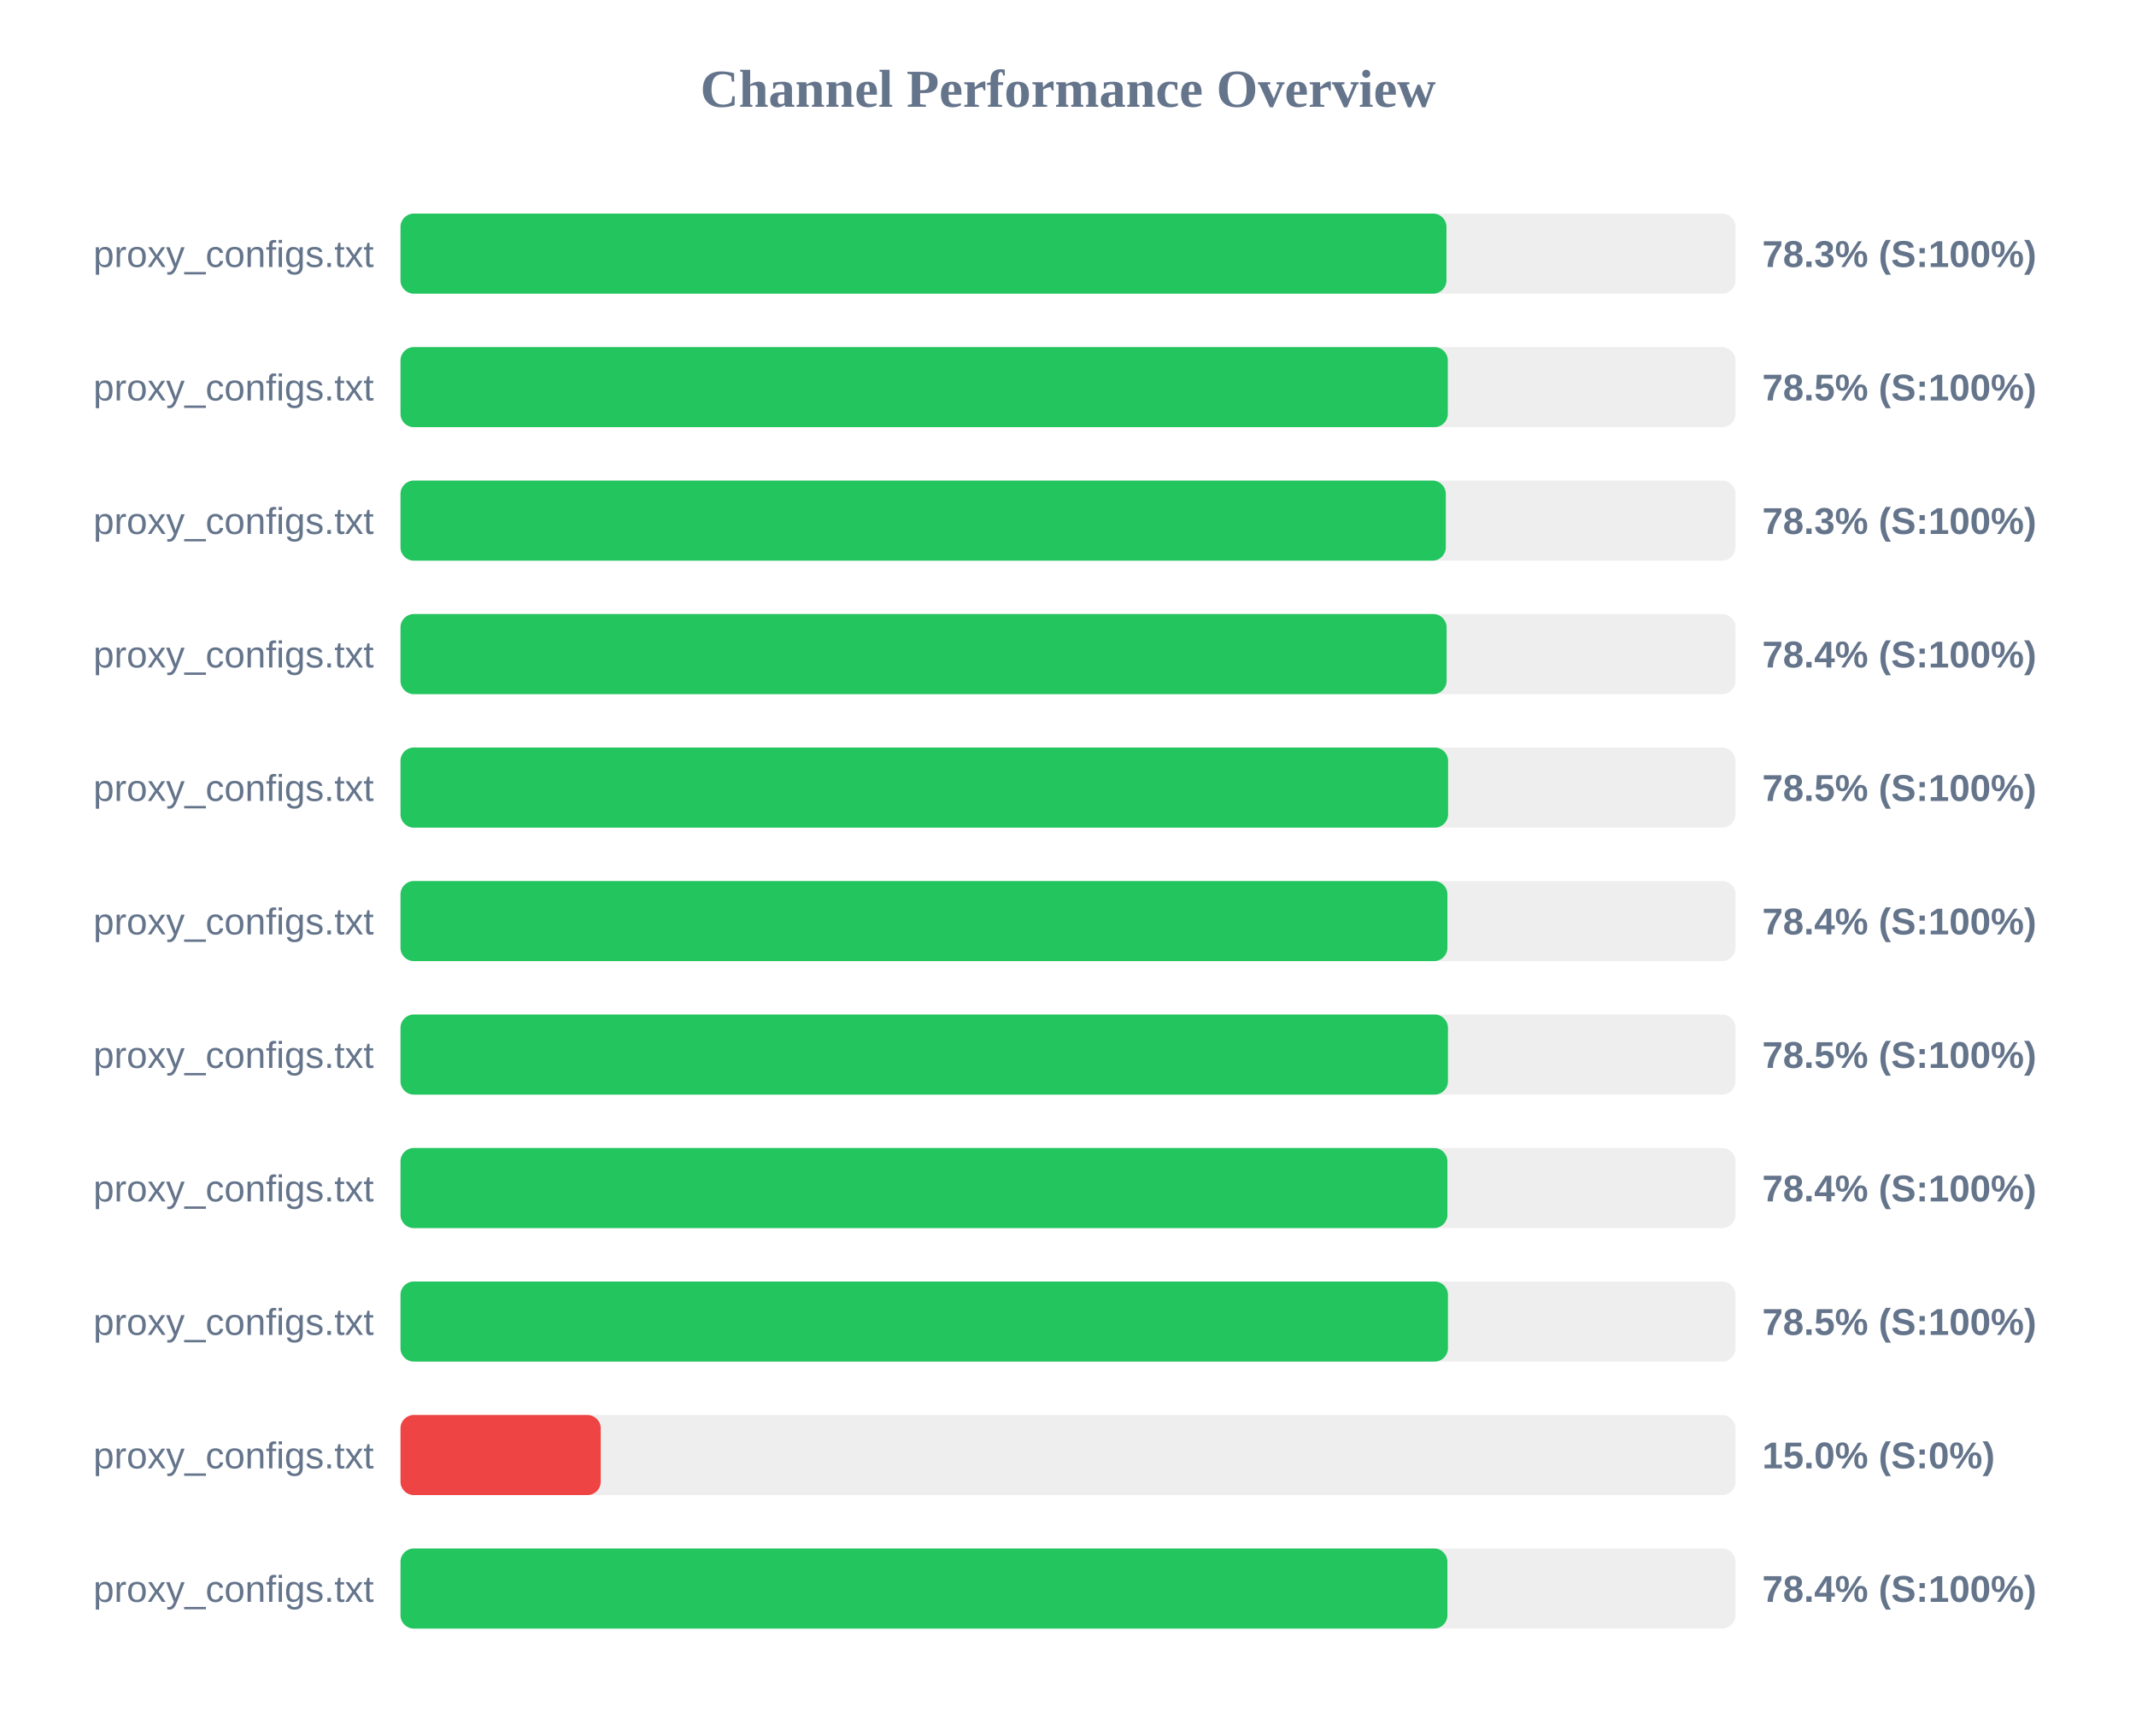
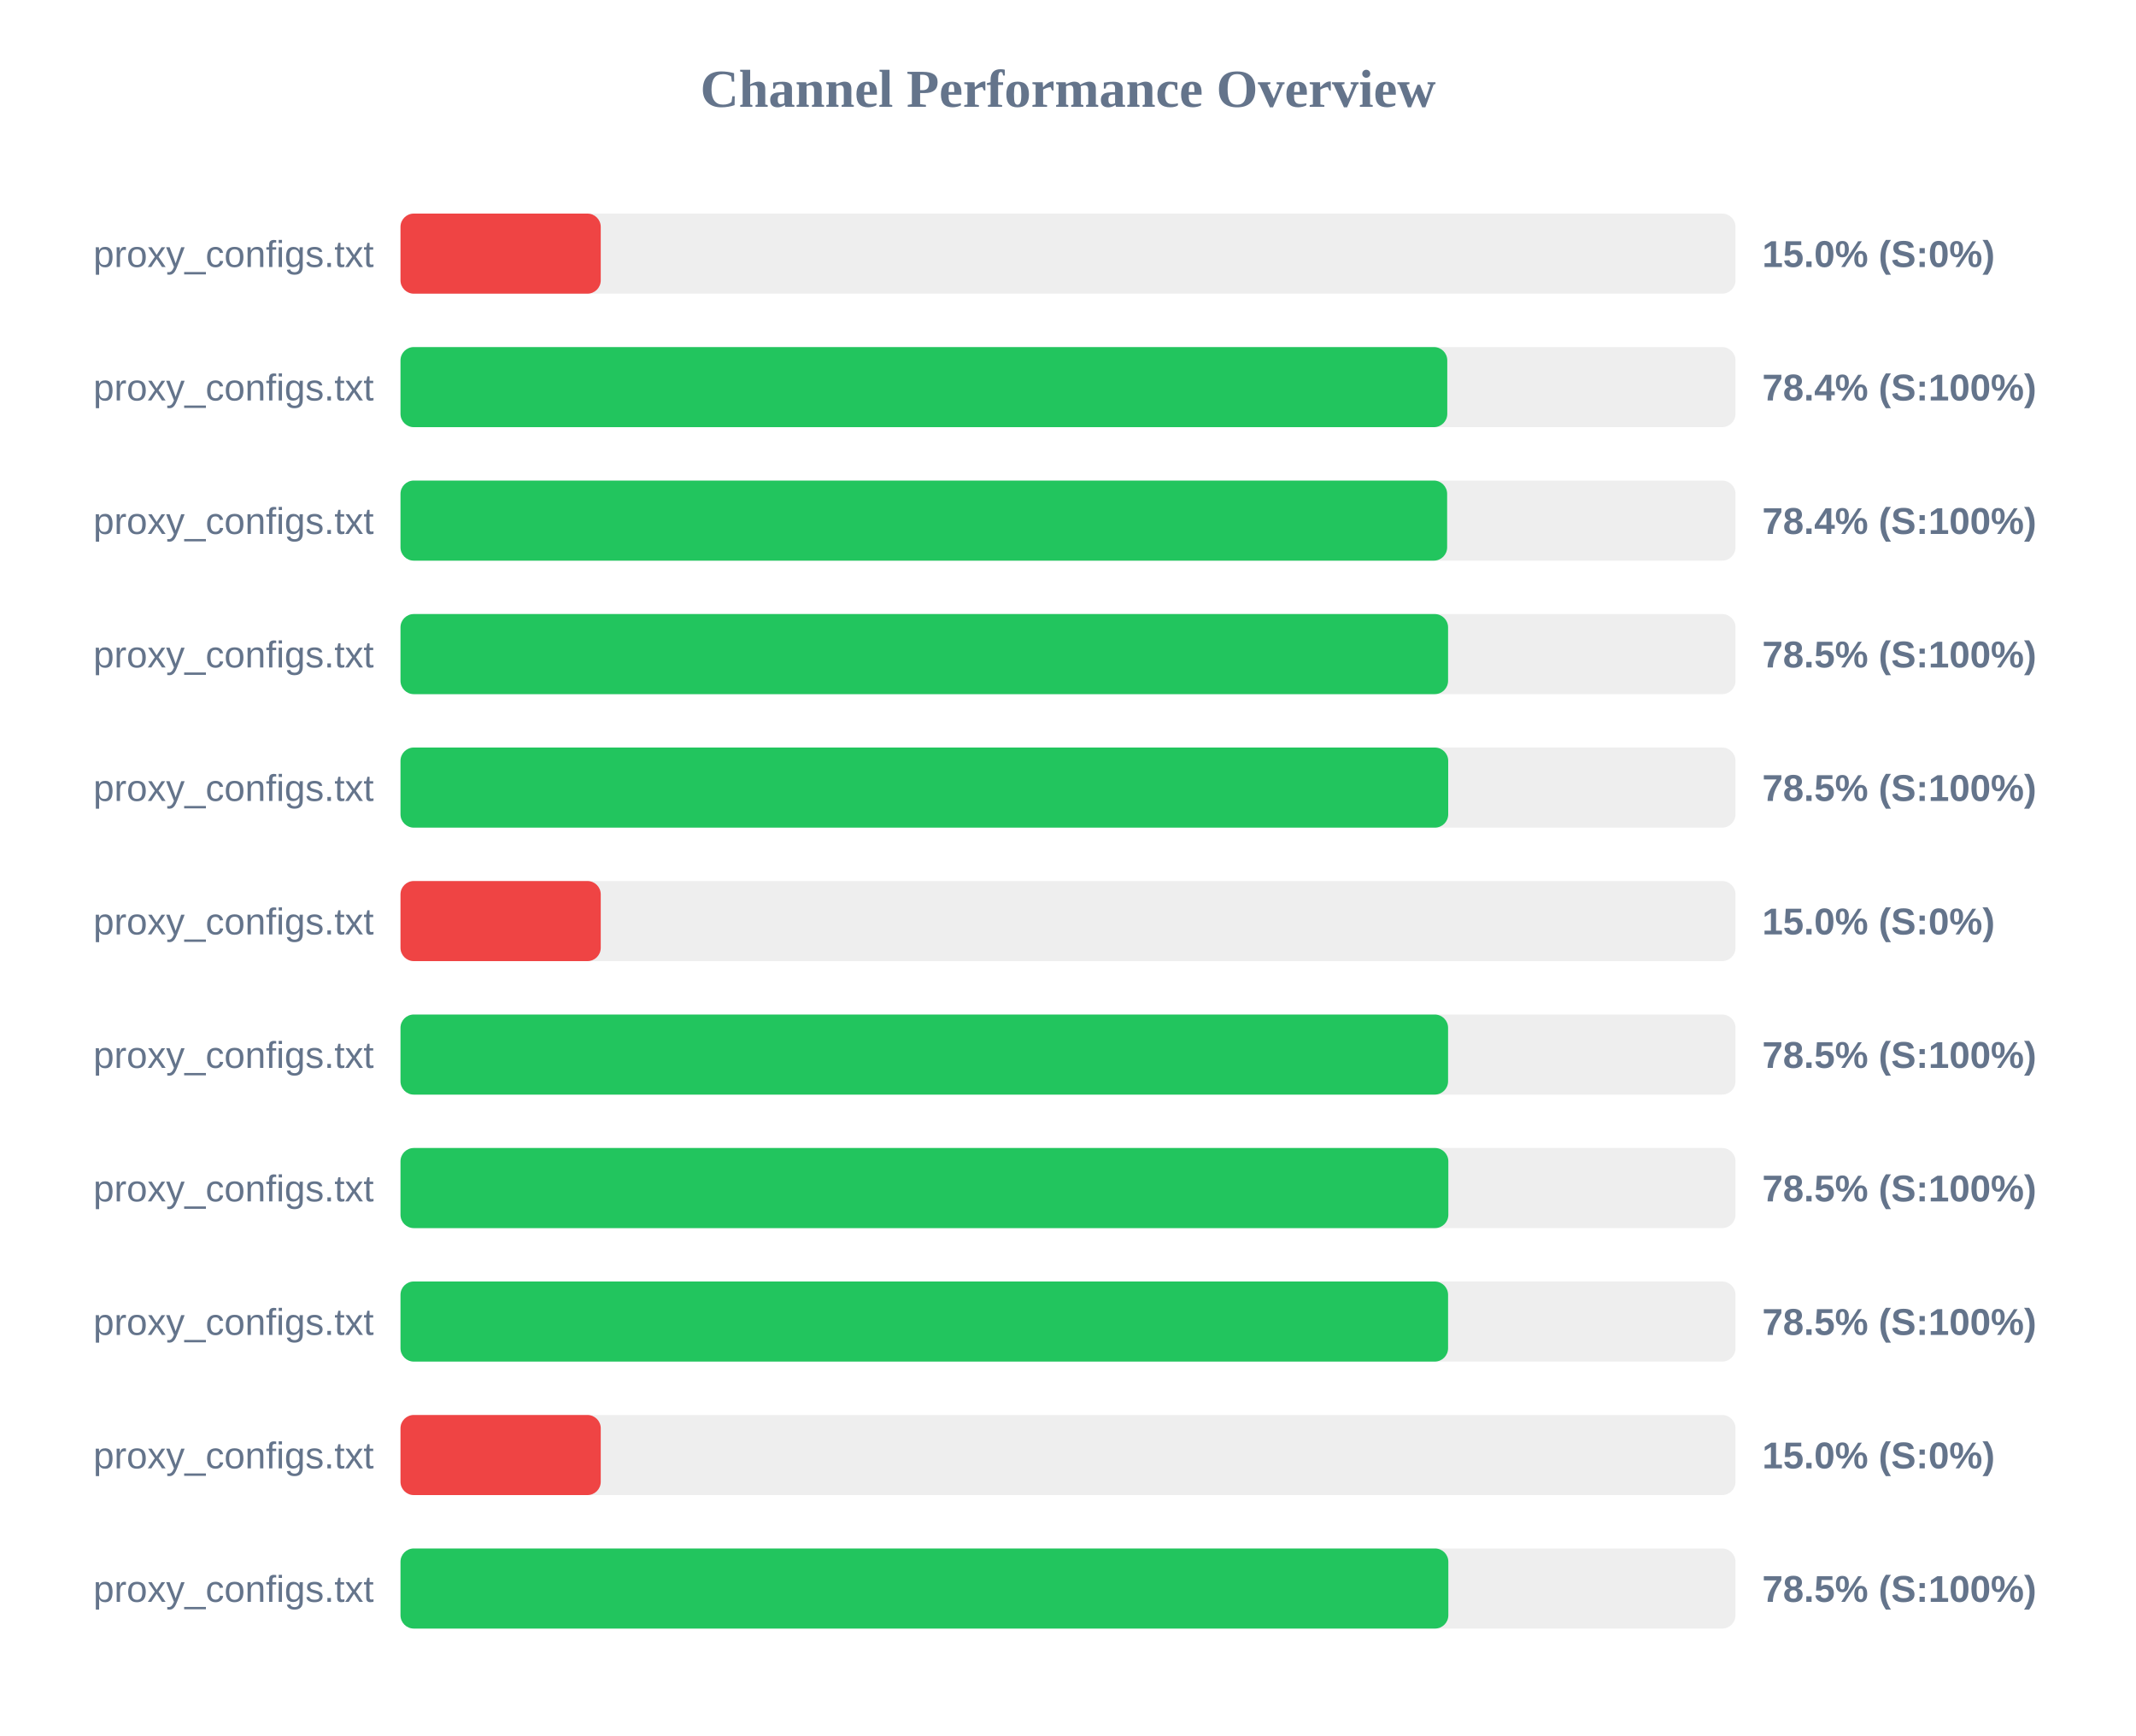
<svg xmlns="http://www.w3.org/2000/svg" width="800" height="650" version="1.1">
  <style>
        .row { font: 14px Arial; fill: #64748b; }
        .score { font: bold 14px Arial; fill: #64748b; }
    </style>
  <text x="400" y="40" text-anchor="middle" font-size="20px" font-weight="bold" fill="#64748b">Channel Performance Overview</text>
  <rect x="150" y="80" width="500" height="30" fill="#eee" rx="5" />
-   <rect x="150" y="80" width="391.75" height="30" fill="#22c55e" rx="5" />
+   <rect x="150" y="80" width="75.0" height="30" fill="#ef4444" rx="5" />
  <text x="140" y="100" text-anchor="end" class="row">proxy_configs.txt</text>
-   <text x="660" y="100" text-anchor="start" class="score">78.3% (S:100%)</text>
+   <text x="660" y="100" text-anchor="start" class="score">15.0% (S:0%)</text>
  <rect x="150" y="130" width="500" height="30" fill="#eee" rx="5" />
-   <rect x="150" y="130" width="392.25" height="30" fill="#22c55e" rx="5" />
+   <rect x="150" y="130" width="392.05" height="30" fill="#22c55e" rx="5" />
  <text x="140" y="150" text-anchor="end" class="row">proxy_configs.txt</text>
-   <text x="660" y="150" text-anchor="start" class="score">78.5% (S:100%)</text>
+   <text x="660" y="150" text-anchor="start" class="score">78.4% (S:100%)</text>
  <rect x="150" y="180" width="500" height="30" fill="#eee" rx="5" />
-   <rect x="150" y="180" width="391.5" height="30" fill="#22c55e" rx="5" />
+   <rect x="150" y="180" width="392.0" height="30" fill="#22c55e" rx="5" />
  <text x="140" y="200" text-anchor="end" class="row">proxy_configs.txt</text>
-   <text x="660" y="200" text-anchor="start" class="score">78.3% (S:100%)</text>
+   <text x="660" y="200" text-anchor="start" class="score">78.4% (S:100%)</text>
  <rect x="150" y="230" width="500" height="30" fill="#eee" rx="5" />
-   <rect x="150" y="230" width="391.8" height="30" fill="#22c55e" rx="5" />
+   <rect x="150" y="230" width="392.35" height="30" fill="#22c55e" rx="5" />
  <text x="140" y="250" text-anchor="end" class="row">proxy_configs.txt</text>
-   <text x="660" y="250" text-anchor="start" class="score">78.4% (S:100%)</text>
+   <text x="660" y="250" text-anchor="start" class="score">78.5% (S:100%)</text>
  <rect x="150" y="280" width="500" height="30" fill="#eee" rx="5" />
-   <rect x="150" y="280" width="392.35" height="30" fill="#22c55e" rx="5" />
+   <rect x="150" y="280" width="392.4" height="30" fill="#22c55e" rx="5" />
  <text x="140" y="300" text-anchor="end" class="row">proxy_configs.txt</text>
  <text x="660" y="300" text-anchor="start" class="score">78.5% (S:100%)</text>
  <rect x="150" y="330" width="500" height="30" fill="#eee" rx="5" />
-   <rect x="150" y="330" width="392.1" height="30" fill="#22c55e" rx="5" />
+   <rect x="150" y="330" width="75.0" height="30" fill="#ef4444" rx="5" />
  <text x="140" y="350" text-anchor="end" class="row">proxy_configs.txt</text>
-   <text x="660" y="350" text-anchor="start" class="score">78.4% (S:100%)</text>
+   <text x="660" y="350" text-anchor="start" class="score">15.0% (S:0%)</text>
  <rect x="150" y="380" width="500" height="30" fill="#eee" rx="5" />
-   <rect x="150" y="380" width="392.3" height="30" fill="#22c55e" rx="5" />
+   <rect x="150" y="380" width="392.35" height="30" fill="#22c55e" rx="5" />
  <text x="140" y="400" text-anchor="end" class="row">proxy_configs.txt</text>
  <text x="660" y="400" text-anchor="start" class="score">78.5% (S:100%)</text>
  <rect x="150" y="430" width="500" height="30" fill="#eee" rx="5" />
-   <rect x="150" y="430" width="392.1" height="30" fill="#22c55e" rx="5" />
+   <rect x="150" y="430" width="392.45" height="30" fill="#22c55e" rx="5" />
  <text x="140" y="450" text-anchor="end" class="row">proxy_configs.txt</text>
-   <text x="660" y="450" text-anchor="start" class="score">78.4% (S:100%)</text>
+   <text x="660" y="450" text-anchor="start" class="score">78.5% (S:100%)</text>
  <rect x="150" y="480" width="500" height="30" fill="#eee" rx="5" />
-   <rect x="150" y="480" width="392.3" height="30" fill="#22c55e" rx="5" />
+   <rect x="150" y="480" width="392.35" height="30" fill="#22c55e" rx="5" />
  <text x="140" y="500" text-anchor="end" class="row">proxy_configs.txt</text>
  <text x="660" y="500" text-anchor="start" class="score">78.5% (S:100%)</text>
  <rect x="150" y="530" width="500" height="30" fill="#eee" rx="5" />
  <rect x="150" y="530" width="75.0" height="30" fill="#ef4444" rx="5" />
  <text x="140" y="550" text-anchor="end" class="row">proxy_configs.txt</text>
  <text x="660" y="550" text-anchor="start" class="score">15.0% (S:0%)</text>
  <rect x="150" y="580" width="500" height="30" fill="#eee" rx="5" />
-   <rect x="150" y="580" width="392.1" height="30" fill="#22c55e" rx="5" />
+   <rect x="150" y="580" width="392.45" height="30" fill="#22c55e" rx="5" />
  <text x="140" y="600" text-anchor="end" class="row">proxy_configs.txt</text>
-   <text x="660" y="600" text-anchor="start" class="score">78.4% (S:100%)</text>
+   <text x="660" y="600" text-anchor="start" class="score">78.5% (S:100%)</text>
</svg>
